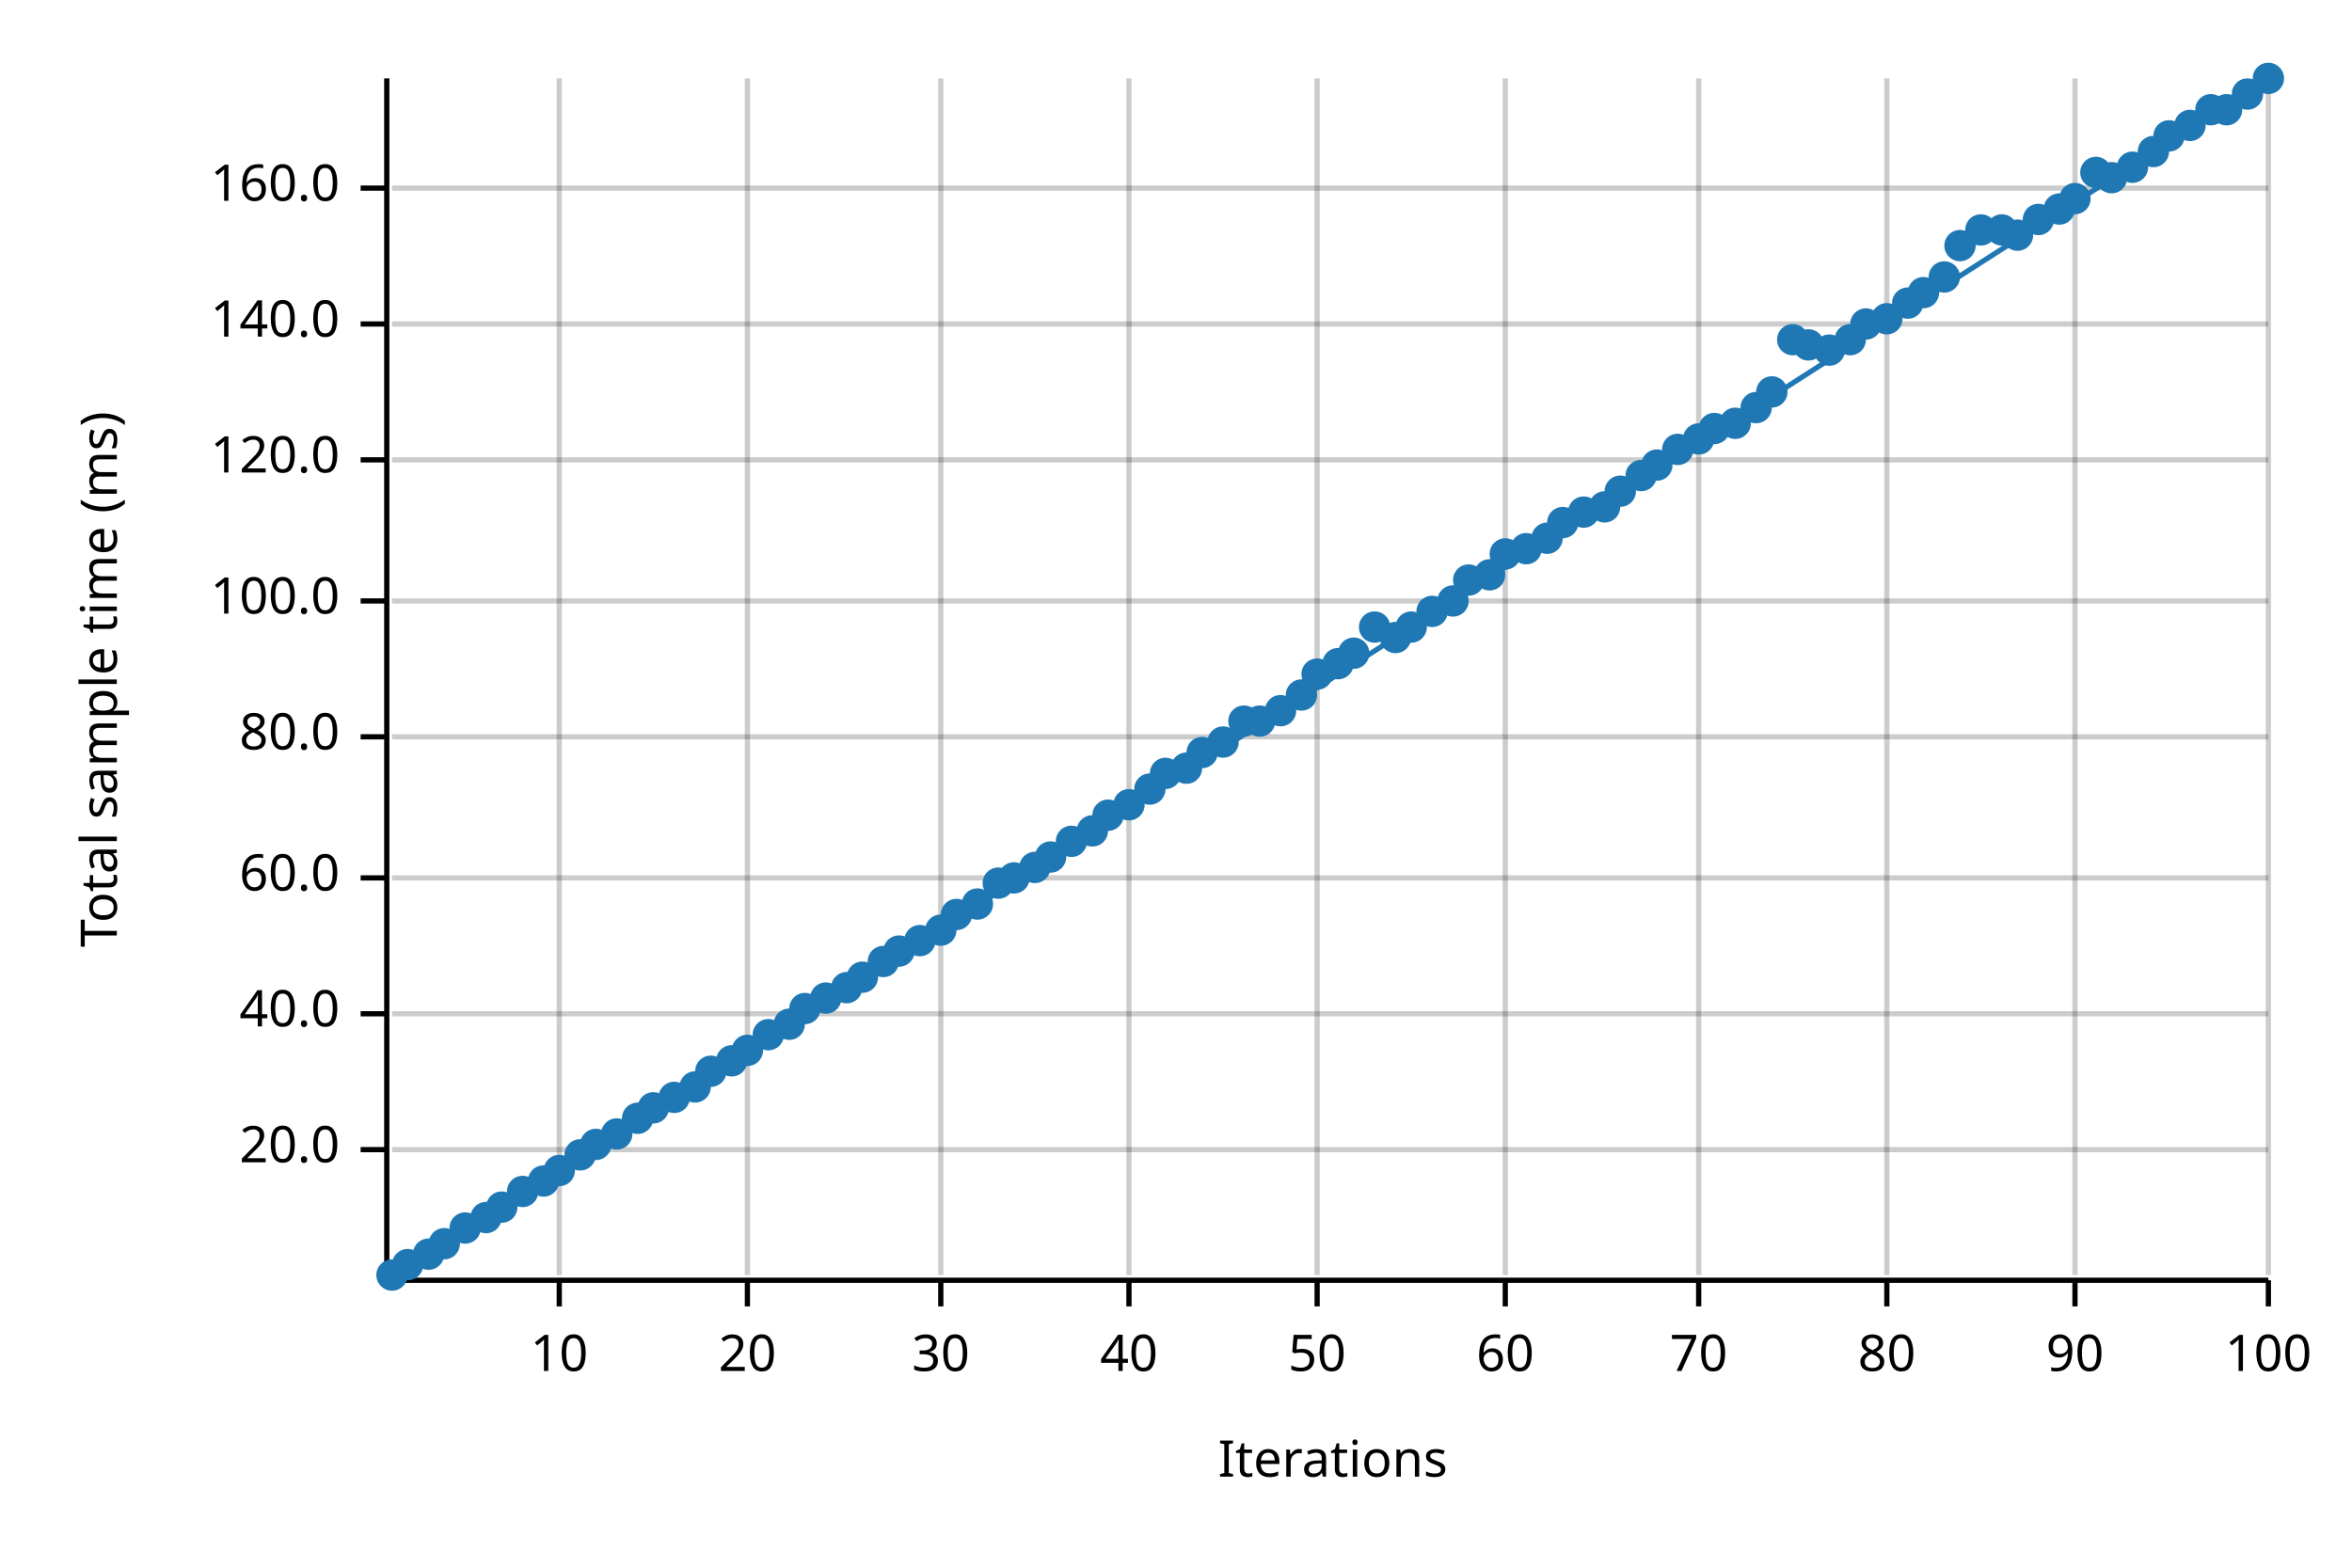
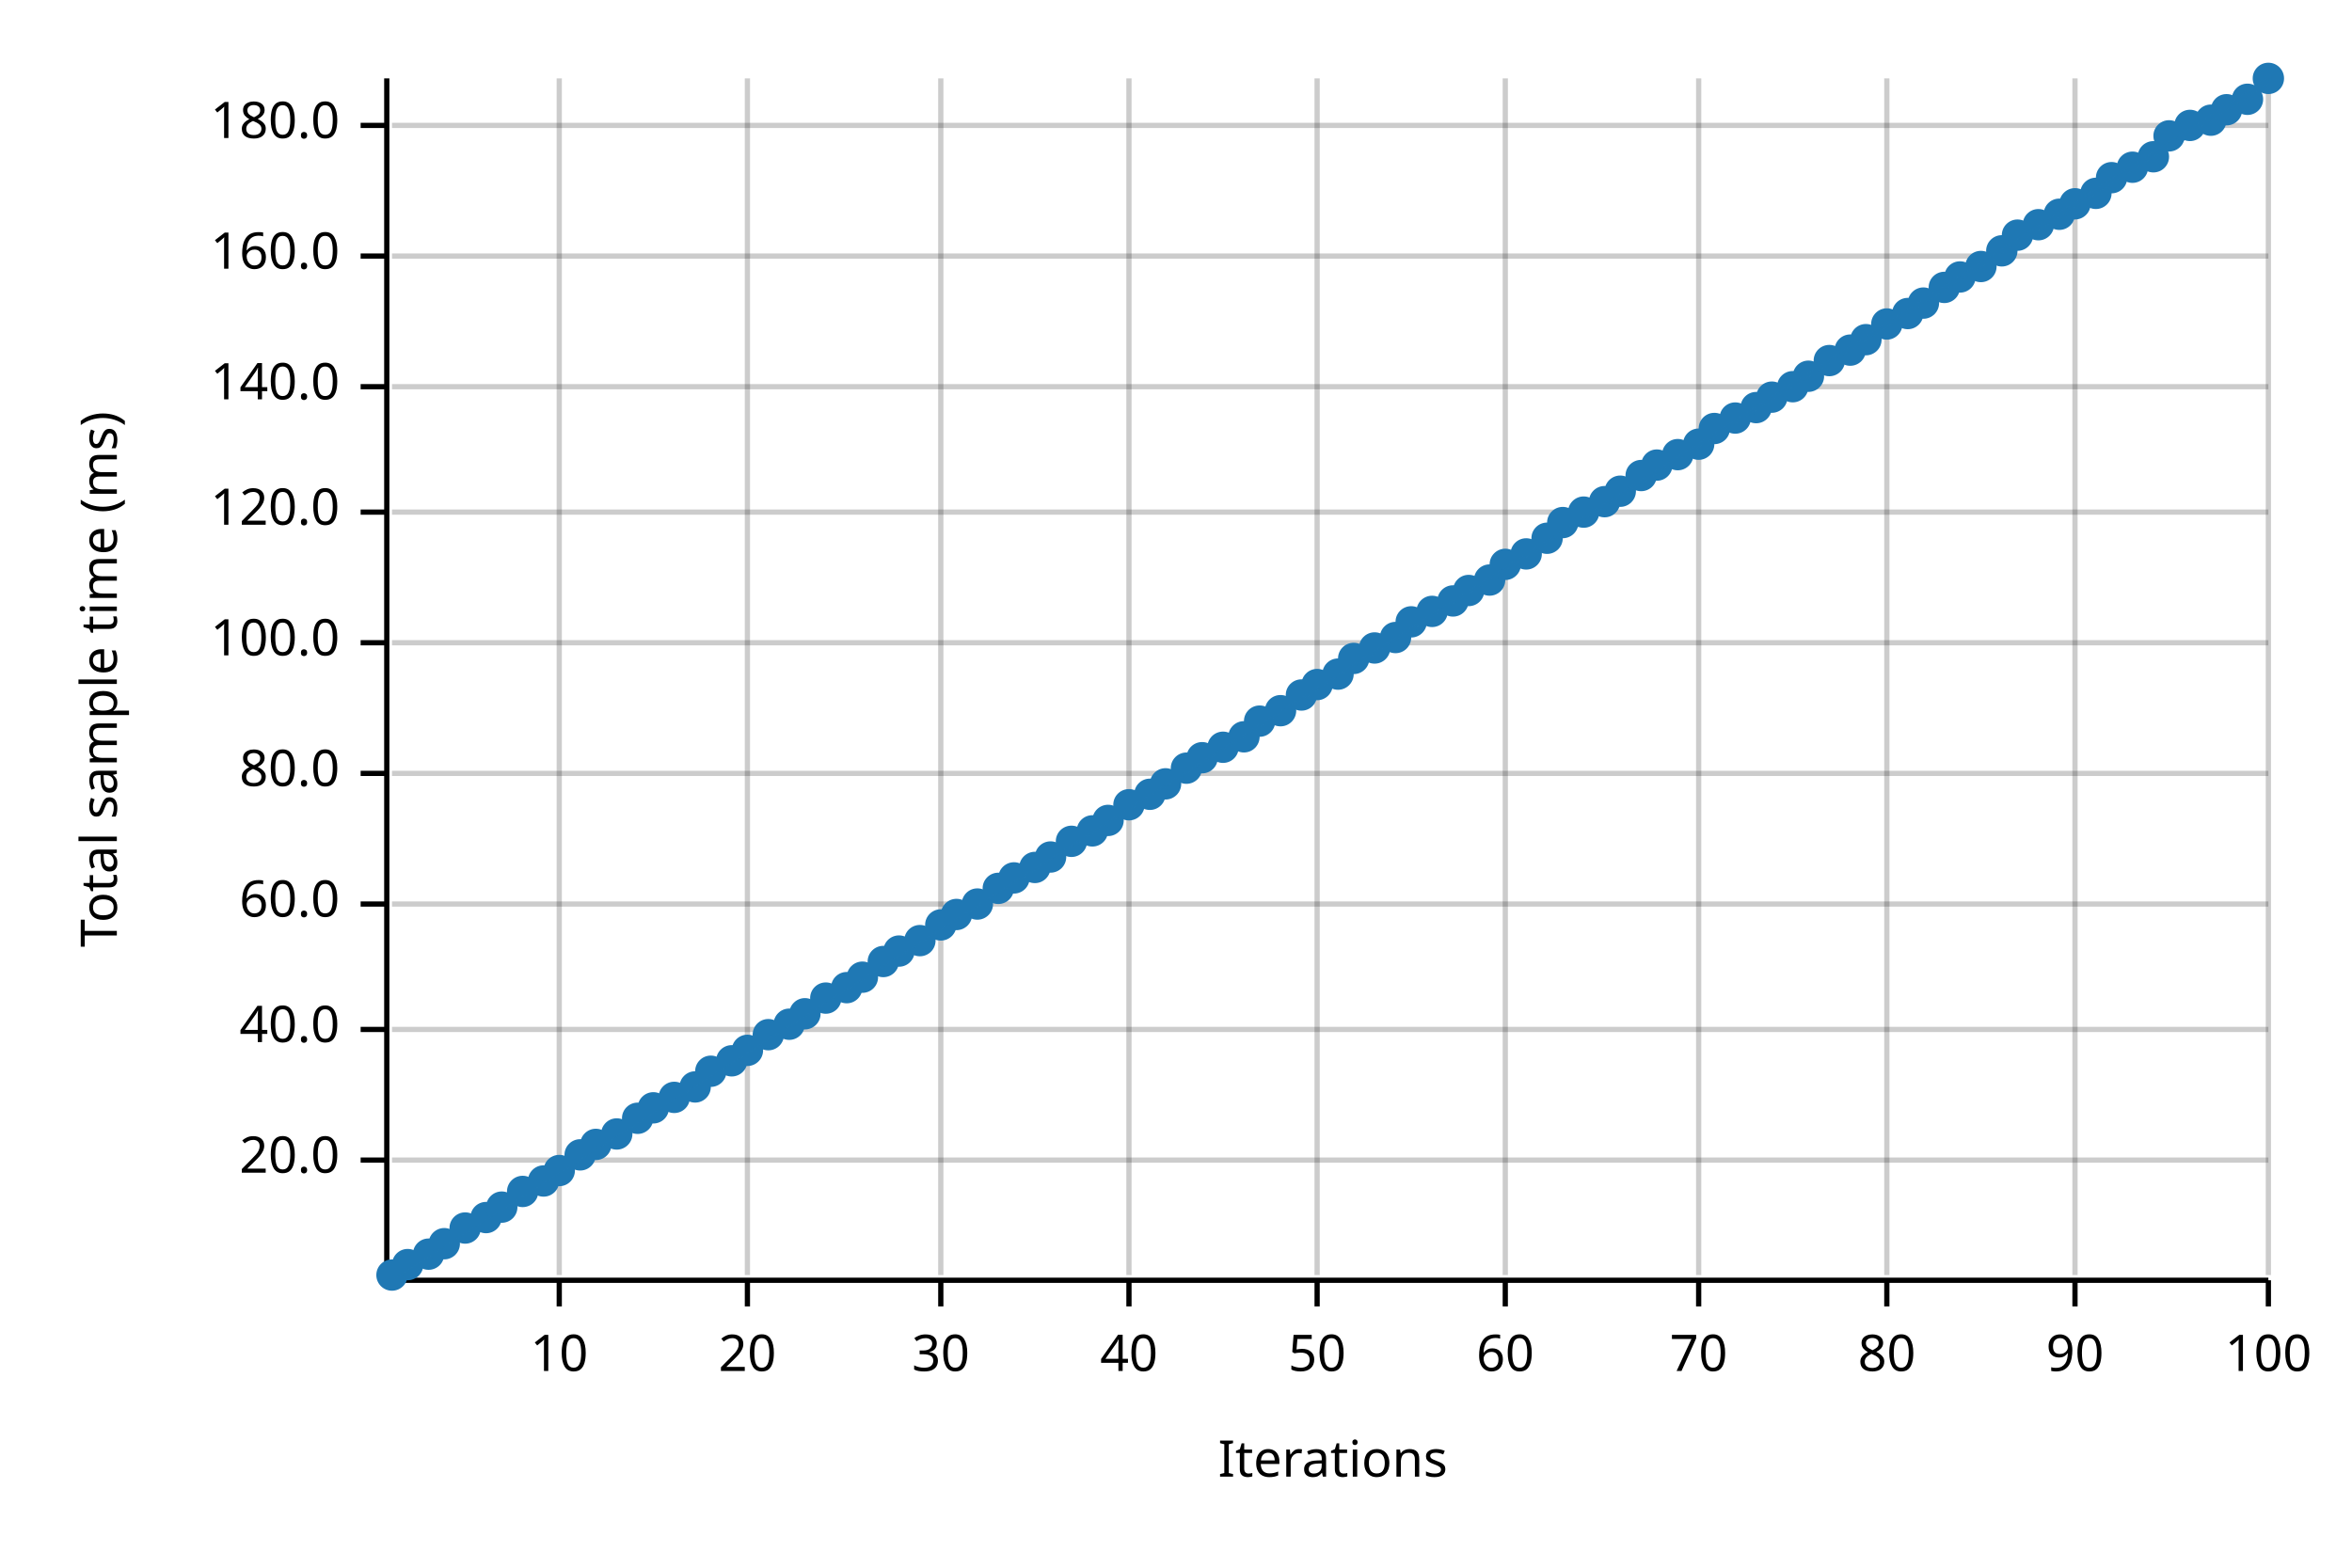
<svg xmlns="http://www.w3.org/2000/svg" width="450" height="300" viewBox="0 0 450 300">
  <text x="15" y="130" dy="0.76em" text-anchor="middle" font-family="sans-serif" font-size="9.677" opacity="1" fill="#000000" transform="rotate(270, 15, 130)">
Total sample time (ms)
</text>
  <text x="255" y="285" dy="-0.5ex" text-anchor="middle" font-family="sans-serif" font-size="9.677" opacity="1" fill="#000000">
Iterations
</text>
  <line opacity="0.2" stroke="#000000" stroke-width="1" x1="107" y1="244" x2="107" y2="15" />
  <line opacity="0.2" stroke="#000000" stroke-width="1" x1="143" y1="244" x2="143" y2="15" />
  <line opacity="0.2" stroke="#000000" stroke-width="1" x1="180" y1="244" x2="180" y2="15" />
  <line opacity="0.2" stroke="#000000" stroke-width="1" x1="216" y1="244" x2="216" y2="15" />
  <line opacity="0.2" stroke="#000000" stroke-width="1" x1="252" y1="244" x2="252" y2="15" />
  <line opacity="0.2" stroke="#000000" stroke-width="1" x1="288" y1="244" x2="288" y2="15" />
  <line opacity="0.2" stroke="#000000" stroke-width="1" x1="325" y1="244" x2="325" y2="15" />
  <line opacity="0.2" stroke="#000000" stroke-width="1" x1="361" y1="244" x2="361" y2="15" />
  <line opacity="0.2" stroke="#000000" stroke-width="1" x1="397" y1="244" x2="397" y2="15" />
  <line opacity="0.2" stroke="#000000" stroke-width="1" x1="434" y1="244" x2="434" y2="15" />
-   <line opacity="0.2" stroke="#000000" stroke-width="1" x1="75" y1="220" x2="434" y2="220" />
-   <line opacity="0.2" stroke="#000000" stroke-width="1" x1="75" y1="194" x2="434" y2="194" />
-   <line opacity="0.2" stroke="#000000" stroke-width="1" x1="75" y1="168" x2="434" y2="168" />
-   <line opacity="0.2" stroke="#000000" stroke-width="1" x1="75" y1="141" x2="434" y2="141" />
-   <line opacity="0.2" stroke="#000000" stroke-width="1" x1="75" y1="115" x2="434" y2="115" />
-   <line opacity="0.2" stroke="#000000" stroke-width="1" x1="75" y1="88" x2="434" y2="88" />
-   <line opacity="0.2" stroke="#000000" stroke-width="1" x1="75" y1="62" x2="434" y2="62" />
-   <line opacity="0.2" stroke="#000000" stroke-width="1" x1="75" y1="36" x2="434" y2="36" />
+   <line opacity="0.2" stroke="#000000" stroke-width="1" x1="75" y1="222" x2="434" y2="222" />
+   <line opacity="0.2" stroke="#000000" stroke-width="1" x1="75" y1="197" x2="434" y2="197" />
+   <line opacity="0.2" stroke="#000000" stroke-width="1" x1="75" y1="173" x2="434" y2="173" />
+   <line opacity="0.2" stroke="#000000" stroke-width="1" x1="75" y1="148" x2="434" y2="148" />
+   <line opacity="0.2" stroke="#000000" stroke-width="1" x1="75" y1="123" x2="434" y2="123" />
+   <line opacity="0.2" stroke="#000000" stroke-width="1" x1="75" y1="98" x2="434" y2="98" />
+   <line opacity="0.2" stroke="#000000" stroke-width="1" x1="75" y1="74" x2="434" y2="74" />
+   <line opacity="0.2" stroke="#000000" stroke-width="1" x1="75" y1="49" x2="434" y2="49" />
+   <line opacity="0.2" stroke="#000000" stroke-width="1" x1="75" y1="24" x2="434" y2="24" />
  <polyline fill="none" opacity="1" stroke="#000000" stroke-width="1" points="74,15 74,244 " />
-   <text x="65" y="220" dy="0.5ex" text-anchor="end" font-family="sans-serif" font-size="9.677" opacity="1" fill="#000000">
+   <text x="65" y="222" dy="0.5ex" text-anchor="end" font-family="sans-serif" font-size="9.677" opacity="1" fill="#000000">
20.0
</text>
-   <polyline fill="none" opacity="1" stroke="#000000" stroke-width="1" points="69,220 74,220 " />
-   <text x="65" y="194" dy="0.5ex" text-anchor="end" font-family="sans-serif" font-size="9.677" opacity="1" fill="#000000">
+   <polyline fill="none" opacity="1" stroke="#000000" stroke-width="1" points="69,222 74,222 " />
+   <text x="65" y="197" dy="0.5ex" text-anchor="end" font-family="sans-serif" font-size="9.677" opacity="1" fill="#000000">
40.0
</text>
-   <polyline fill="none" opacity="1" stroke="#000000" stroke-width="1" points="69,194 74,194 " />
-   <text x="65" y="168" dy="0.5ex" text-anchor="end" font-family="sans-serif" font-size="9.677" opacity="1" fill="#000000">
+   <polyline fill="none" opacity="1" stroke="#000000" stroke-width="1" points="69,197 74,197 " />
+   <text x="65" y="173" dy="0.5ex" text-anchor="end" font-family="sans-serif" font-size="9.677" opacity="1" fill="#000000">
60.0
</text>
-   <polyline fill="none" opacity="1" stroke="#000000" stroke-width="1" points="69,168 74,168 " />
-   <text x="65" y="141" dy="0.5ex" text-anchor="end" font-family="sans-serif" font-size="9.677" opacity="1" fill="#000000">
+   <polyline fill="none" opacity="1" stroke="#000000" stroke-width="1" points="69,173 74,173 " />
+   <text x="65" y="148" dy="0.5ex" text-anchor="end" font-family="sans-serif" font-size="9.677" opacity="1" fill="#000000">
80.0
</text>
-   <polyline fill="none" opacity="1" stroke="#000000" stroke-width="1" points="69,141 74,141 " />
-   <text x="65" y="115" dy="0.5ex" text-anchor="end" font-family="sans-serif" font-size="9.677" opacity="1" fill="#000000">
+   <polyline fill="none" opacity="1" stroke="#000000" stroke-width="1" points="69,148 74,148 " />
+   <text x="65" y="123" dy="0.5ex" text-anchor="end" font-family="sans-serif" font-size="9.677" opacity="1" fill="#000000">
100.0
</text>
-   <polyline fill="none" opacity="1" stroke="#000000" stroke-width="1" points="69,115 74,115 " />
-   <text x="65" y="88" dy="0.5ex" text-anchor="end" font-family="sans-serif" font-size="9.677" opacity="1" fill="#000000">
+   <polyline fill="none" opacity="1" stroke="#000000" stroke-width="1" points="69,123 74,123 " />
+   <text x="65" y="98" dy="0.5ex" text-anchor="end" font-family="sans-serif" font-size="9.677" opacity="1" fill="#000000">
120.0
</text>
-   <polyline fill="none" opacity="1" stroke="#000000" stroke-width="1" points="69,88 74,88 " />
-   <text x="65" y="62" dy="0.5ex" text-anchor="end" font-family="sans-serif" font-size="9.677" opacity="1" fill="#000000">
+   <polyline fill="none" opacity="1" stroke="#000000" stroke-width="1" points="69,98 74,98 " />
+   <text x="65" y="74" dy="0.5ex" text-anchor="end" font-family="sans-serif" font-size="9.677" opacity="1" fill="#000000">
140.0
</text>
-   <polyline fill="none" opacity="1" stroke="#000000" stroke-width="1" points="69,62 74,62 " />
-   <text x="65" y="36" dy="0.5ex" text-anchor="end" font-family="sans-serif" font-size="9.677" opacity="1" fill="#000000">
+   <polyline fill="none" opacity="1" stroke="#000000" stroke-width="1" points="69,74 74,74 " />
+   <text x="65" y="49" dy="0.5ex" text-anchor="end" font-family="sans-serif" font-size="9.677" opacity="1" fill="#000000">
160.0
</text>
-   <polyline fill="none" opacity="1" stroke="#000000" stroke-width="1" points="69,36 74,36 " />
+   <polyline fill="none" opacity="1" stroke="#000000" stroke-width="1" points="69,49 74,49 " />
+   <text x="65" y="24" dy="0.5ex" text-anchor="end" font-family="sans-serif" font-size="9.677" opacity="1" fill="#000000">
+ 180.0
+ </text>
+   <polyline fill="none" opacity="1" stroke="#000000" stroke-width="1" points="69,24 74,24 " />
  <polyline fill="none" opacity="1" stroke="#000000" stroke-width="1" points="75,245 434,245 " />
  <text x="107" y="255" dy="0.76em" text-anchor="middle" font-family="sans-serif" font-size="9.677" opacity="1" fill="#000000">
10
</text>
  <polyline fill="none" opacity="1" stroke="#000000" stroke-width="1" points="107,245 107,250 " />
  <text x="143" y="255" dy="0.76em" text-anchor="middle" font-family="sans-serif" font-size="9.677" opacity="1" fill="#000000">
20
</text>
  <polyline fill="none" opacity="1" stroke="#000000" stroke-width="1" points="143,245 143,250 " />
  <text x="180" y="255" dy="0.76em" text-anchor="middle" font-family="sans-serif" font-size="9.677" opacity="1" fill="#000000">
30
</text>
  <polyline fill="none" opacity="1" stroke="#000000" stroke-width="1" points="180,245 180,250 " />
  <text x="216" y="255" dy="0.76em" text-anchor="middle" font-family="sans-serif" font-size="9.677" opacity="1" fill="#000000">
40
</text>
  <polyline fill="none" opacity="1" stroke="#000000" stroke-width="1" points="216,245 216,250 " />
  <text x="252" y="255" dy="0.76em" text-anchor="middle" font-family="sans-serif" font-size="9.677" opacity="1" fill="#000000">
50
</text>
  <polyline fill="none" opacity="1" stroke="#000000" stroke-width="1" points="252,245 252,250 " />
  <text x="288" y="255" dy="0.76em" text-anchor="middle" font-family="sans-serif" font-size="9.677" opacity="1" fill="#000000">
60
</text>
  <polyline fill="none" opacity="1" stroke="#000000" stroke-width="1" points="288,245 288,250 " />
  <text x="325" y="255" dy="0.76em" text-anchor="middle" font-family="sans-serif" font-size="9.677" opacity="1" fill="#000000">
70
</text>
  <polyline fill="none" opacity="1" stroke="#000000" stroke-width="1" points="325,245 325,250 " />
  <text x="361" y="255" dy="0.76em" text-anchor="middle" font-family="sans-serif" font-size="9.677" opacity="1" fill="#000000">
80
</text>
  <polyline fill="none" opacity="1" stroke="#000000" stroke-width="1" points="361,245 361,250 " />
  <text x="397" y="255" dy="0.76em" text-anchor="middle" font-family="sans-serif" font-size="9.677" opacity="1" fill="#000000">
90
</text>
  <polyline fill="none" opacity="1" stroke="#000000" stroke-width="1" points="397,245 397,250 " />
  <text x="434" y="255" dy="0.76em" text-anchor="middle" font-family="sans-serif" font-size="9.677" opacity="1" fill="#000000">
100
</text>
  <polyline fill="none" opacity="1" stroke="#000000" stroke-width="1" points="434,245 434,250 " />
  <circle cx="75" cy="244" r="3" opacity="1" fill="#1F78B4" stroke="none" stroke-width="1" />
  <circle cx="78" cy="242" r="3" opacity="1" fill="#1F78B4" stroke="none" stroke-width="1" />
  <circle cx="82" cy="240" r="3" opacity="1" fill="#1F78B4" stroke="none" stroke-width="1" />
  <circle cx="85" cy="238" r="3" opacity="1" fill="#1F78B4" stroke="none" stroke-width="1" />
  <circle cx="89" cy="235" r="3" opacity="1" fill="#1F78B4" stroke="none" stroke-width="1" />
  <circle cx="93" cy="233" r="3" opacity="1" fill="#1F78B4" stroke="none" stroke-width="1" />
  <circle cx="96" cy="231" r="3" opacity="1" fill="#1F78B4" stroke="none" stroke-width="1" />
  <circle cx="100" cy="228" r="3" opacity="1" fill="#1F78B4" stroke="none" stroke-width="1" />
  <circle cx="104" cy="226" r="3" opacity="1" fill="#1F78B4" stroke="none" stroke-width="1" />
  <circle cx="107" cy="224" r="3" opacity="1" fill="#1F78B4" stroke="none" stroke-width="1" />
  <circle cx="111" cy="221" r="3" opacity="1" fill="#1F78B4" stroke="none" stroke-width="1" />
  <circle cx="114" cy="219" r="3" opacity="1" fill="#1F78B4" stroke="none" stroke-width="1" />
  <circle cx="118" cy="217" r="3" opacity="1" fill="#1F78B4" stroke="none" stroke-width="1" />
  <circle cx="122" cy="214" r="3" opacity="1" fill="#1F78B4" stroke="none" stroke-width="1" />
  <circle cx="125" cy="212" r="3" opacity="1" fill="#1F78B4" stroke="none" stroke-width="1" />
  <circle cx="129" cy="210" r="3" opacity="1" fill="#1F78B4" stroke="none" stroke-width="1" />
  <circle cx="133" cy="208" r="3" opacity="1" fill="#1F78B4" stroke="none" stroke-width="1" />
  <circle cx="136" cy="205" r="3" opacity="1" fill="#1F78B4" stroke="none" stroke-width="1" />
  <circle cx="140" cy="203" r="3" opacity="1" fill="#1F78B4" stroke="none" stroke-width="1" />
  <circle cx="143" cy="201" r="3" opacity="1" fill="#1F78B4" stroke="none" stroke-width="1" />
  <circle cx="147" cy="198" r="3" opacity="1" fill="#1F78B4" stroke="none" stroke-width="1" />
  <circle cx="151" cy="196" r="3" opacity="1" fill="#1F78B4" stroke="none" stroke-width="1" />
-   <circle cx="154" cy="193" r="3" opacity="1" fill="#1F78B4" stroke="none" stroke-width="1" />
+   <circle cx="154" cy="194" r="3" opacity="1" fill="#1F78B4" stroke="none" stroke-width="1" />
  <circle cx="158" cy="191" r="3" opacity="1" fill="#1F78B4" stroke="none" stroke-width="1" />
  <circle cx="162" cy="189" r="3" opacity="1" fill="#1F78B4" stroke="none" stroke-width="1" />
  <circle cx="165" cy="187" r="3" opacity="1" fill="#1F78B4" stroke="none" stroke-width="1" />
  <circle cx="169" cy="184" r="3" opacity="1" fill="#1F78B4" stroke="none" stroke-width="1" />
  <circle cx="172" cy="182" r="3" opacity="1" fill="#1F78B4" stroke="none" stroke-width="1" />
  <circle cx="176" cy="180" r="3" opacity="1" fill="#1F78B4" stroke="none" stroke-width="1" />
-   <circle cx="180" cy="178" r="3" opacity="1" fill="#1F78B4" stroke="none" stroke-width="1" />
+   <circle cx="180" cy="177" r="3" opacity="1" fill="#1F78B4" stroke="none" stroke-width="1" />
  <circle cx="183" cy="175" r="3" opacity="1" fill="#1F78B4" stroke="none" stroke-width="1" />
  <circle cx="187" cy="173" r="3" opacity="1" fill="#1F78B4" stroke="none" stroke-width="1" />
-   <circle cx="191" cy="169" r="3" opacity="1" fill="#1F78B4" stroke="none" stroke-width="1" />
+   <circle cx="191" cy="170" r="3" opacity="1" fill="#1F78B4" stroke="none" stroke-width="1" />
  <circle cx="194" cy="168" r="3" opacity="1" fill="#1F78B4" stroke="none" stroke-width="1" />
  <circle cx="198" cy="166" r="3" opacity="1" fill="#1F78B4" stroke="none" stroke-width="1" />
  <circle cx="201" cy="164" r="3" opacity="1" fill="#1F78B4" stroke="none" stroke-width="1" />
  <circle cx="205" cy="161" r="3" opacity="1" fill="#1F78B4" stroke="none" stroke-width="1" />
  <circle cx="209" cy="159" r="3" opacity="1" fill="#1F78B4" stroke="none" stroke-width="1" />
-   <circle cx="212" cy="156" r="3" opacity="1" fill="#1F78B4" stroke="none" stroke-width="1" />
+   <circle cx="212" cy="157" r="3" opacity="1" fill="#1F78B4" stroke="none" stroke-width="1" />
  <circle cx="216" cy="154" r="3" opacity="1" fill="#1F78B4" stroke="none" stroke-width="1" />
-   <circle cx="220" cy="151" r="3" opacity="1" fill="#1F78B4" stroke="none" stroke-width="1" />
-   <circle cx="223" cy="148" r="3" opacity="1" fill="#1F78B4" stroke="none" stroke-width="1" />
+   <circle cx="220" cy="152" r="3" opacity="1" fill="#1F78B4" stroke="none" stroke-width="1" />
+   <circle cx="223" cy="150" r="3" opacity="1" fill="#1F78B4" stroke="none" stroke-width="1" />
  <circle cx="227" cy="147" r="3" opacity="1" fill="#1F78B4" stroke="none" stroke-width="1" />
-   <circle cx="230" cy="144" r="3" opacity="1" fill="#1F78B4" stroke="none" stroke-width="1" />
-   <circle cx="234" cy="142" r="3" opacity="1" fill="#1F78B4" stroke="none" stroke-width="1" />
-   <circle cx="238" cy="138" r="3" opacity="1" fill="#1F78B4" stroke="none" stroke-width="1" />
+   <circle cx="230" cy="145" r="3" opacity="1" fill="#1F78B4" stroke="none" stroke-width="1" />
+   <circle cx="234" cy="143" r="3" opacity="1" fill="#1F78B4" stroke="none" stroke-width="1" />
+   <circle cx="238" cy="141" r="3" opacity="1" fill="#1F78B4" stroke="none" stroke-width="1" />
  <circle cx="241" cy="138" r="3" opacity="1" fill="#1F78B4" stroke="none" stroke-width="1" />
  <circle cx="245" cy="136" r="3" opacity="1" fill="#1F78B4" stroke="none" stroke-width="1" />
  <circle cx="249" cy="133" r="3" opacity="1" fill="#1F78B4" stroke="none" stroke-width="1" />
-   <circle cx="252" cy="129" r="3" opacity="1" fill="#1F78B4" stroke="none" stroke-width="1" />
-   <circle cx="256" cy="127" r="3" opacity="1" fill="#1F78B4" stroke="none" stroke-width="1" />
-   <circle cx="259" cy="125" r="3" opacity="1" fill="#1F78B4" stroke="none" stroke-width="1" />
-   <circle cx="263" cy="120" r="3" opacity="1" fill="#1F78B4" stroke="none" stroke-width="1" />
+   <circle cx="252" cy="131" r="3" opacity="1" fill="#1F78B4" stroke="none" stroke-width="1" />
+   <circle cx="256" cy="129" r="3" opacity="1" fill="#1F78B4" stroke="none" stroke-width="1" />
+   <circle cx="259" cy="126" r="3" opacity="1" fill="#1F78B4" stroke="none" stroke-width="1" />
+   <circle cx="263" cy="124" r="3" opacity="1" fill="#1F78B4" stroke="none" stroke-width="1" />
  <circle cx="267" cy="122" r="3" opacity="1" fill="#1F78B4" stroke="none" stroke-width="1" />
-   <circle cx="270" cy="120" r="3" opacity="1" fill="#1F78B4" stroke="none" stroke-width="1" />
+   <circle cx="270" cy="119" r="3" opacity="1" fill="#1F78B4" stroke="none" stroke-width="1" />
  <circle cx="274" cy="117" r="3" opacity="1" fill="#1F78B4" stroke="none" stroke-width="1" />
  <circle cx="278" cy="115" r="3" opacity="1" fill="#1F78B4" stroke="none" stroke-width="1" />
-   <circle cx="281" cy="111" r="3" opacity="1" fill="#1F78B4" stroke="none" stroke-width="1" />
-   <circle cx="285" cy="110" r="3" opacity="1" fill="#1F78B4" stroke="none" stroke-width="1" />
-   <circle cx="288" cy="106" r="3" opacity="1" fill="#1F78B4" stroke="none" stroke-width="1" />
-   <circle cx="292" cy="105" r="3" opacity="1" fill="#1F78B4" stroke="none" stroke-width="1" />
+   <circle cx="281" cy="113" r="3" opacity="1" fill="#1F78B4" stroke="none" stroke-width="1" />
+   <circle cx="285" cy="111" r="3" opacity="1" fill="#1F78B4" stroke="none" stroke-width="1" />
+   <circle cx="288" cy="108" r="3" opacity="1" fill="#1F78B4" stroke="none" stroke-width="1" />
+   <circle cx="292" cy="106" r="3" opacity="1" fill="#1F78B4" stroke="none" stroke-width="1" />
  <circle cx="296" cy="103" r="3" opacity="1" fill="#1F78B4" stroke="none" stroke-width="1" />
  <circle cx="299" cy="100" r="3" opacity="1" fill="#1F78B4" stroke="none" stroke-width="1" />
  <circle cx="303" cy="98" r="3" opacity="1" fill="#1F78B4" stroke="none" stroke-width="1" />
-   <circle cx="307" cy="97" r="3" opacity="1" fill="#1F78B4" stroke="none" stroke-width="1" />
+   <circle cx="307" cy="96" r="3" opacity="1" fill="#1F78B4" stroke="none" stroke-width="1" />
  <circle cx="310" cy="94" r="3" opacity="1" fill="#1F78B4" stroke="none" stroke-width="1" />
  <circle cx="314" cy="91" r="3" opacity="1" fill="#1F78B4" stroke="none" stroke-width="1" />
  <circle cx="317" cy="89" r="3" opacity="1" fill="#1F78B4" stroke="none" stroke-width="1" />
-   <circle cx="321" cy="86" r="3" opacity="1" fill="#1F78B4" stroke="none" stroke-width="1" />
-   <circle cx="325" cy="84" r="3" opacity="1" fill="#1F78B4" stroke="none" stroke-width="1" />
+   <circle cx="321" cy="87" r="3" opacity="1" fill="#1F78B4" stroke="none" stroke-width="1" />
+   <circle cx="325" cy="85" r="3" opacity="1" fill="#1F78B4" stroke="none" stroke-width="1" />
  <circle cx="328" cy="82" r="3" opacity="1" fill="#1F78B4" stroke="none" stroke-width="1" />
-   <circle cx="332" cy="81" r="3" opacity="1" fill="#1F78B4" stroke="none" stroke-width="1" />
+   <circle cx="332" cy="80" r="3" opacity="1" fill="#1F78B4" stroke="none" stroke-width="1" />
  <circle cx="336" cy="78" r="3" opacity="1" fill="#1F78B4" stroke="none" stroke-width="1" />
-   <circle cx="339" cy="75" r="3" opacity="1" fill="#1F78B4" stroke="none" stroke-width="1" />
-   <circle cx="343" cy="65" r="3" opacity="1" fill="#1F78B4" stroke="none" stroke-width="1" />
-   <circle cx="346" cy="66" r="3" opacity="1" fill="#1F78B4" stroke="none" stroke-width="1" />
-   <circle cx="350" cy="67" r="3" opacity="1" fill="#1F78B4" stroke="none" stroke-width="1" />
-   <circle cx="354" cy="65" r="3" opacity="1" fill="#1F78B4" stroke="none" stroke-width="1" />
-   <circle cx="357" cy="62" r="3" opacity="1" fill="#1F78B4" stroke="none" stroke-width="1" />
-   <circle cx="361" cy="61" r="3" opacity="1" fill="#1F78B4" stroke="none" stroke-width="1" />
-   <circle cx="365" cy="58" r="3" opacity="1" fill="#1F78B4" stroke="none" stroke-width="1" />
-   <circle cx="368" cy="56" r="3" opacity="1" fill="#1F78B4" stroke="none" stroke-width="1" />
-   <circle cx="372" cy="53" r="3" opacity="1" fill="#1F78B4" stroke="none" stroke-width="1" />
-   <circle cx="375" cy="47" r="3" opacity="1" fill="#1F78B4" stroke="none" stroke-width="1" />
-   <circle cx="379" cy="44" r="3" opacity="1" fill="#1F78B4" stroke="none" stroke-width="1" />
-   <circle cx="383" cy="44" r="3" opacity="1" fill="#1F78B4" stroke="none" stroke-width="1" />
+   <circle cx="339" cy="76" r="3" opacity="1" fill="#1F78B4" stroke="none" stroke-width="1" />
+   <circle cx="343" cy="74" r="3" opacity="1" fill="#1F78B4" stroke="none" stroke-width="1" />
+   <circle cx="346" cy="72" r="3" opacity="1" fill="#1F78B4" stroke="none" stroke-width="1" />
+   <circle cx="350" cy="69" r="3" opacity="1" fill="#1F78B4" stroke="none" stroke-width="1" />
+   <circle cx="354" cy="67" r="3" opacity="1" fill="#1F78B4" stroke="none" stroke-width="1" />
+   <circle cx="357" cy="65" r="3" opacity="1" fill="#1F78B4" stroke="none" stroke-width="1" />
+   <circle cx="361" cy="62" r="3" opacity="1" fill="#1F78B4" stroke="none" stroke-width="1" />
+   <circle cx="365" cy="60" r="3" opacity="1" fill="#1F78B4" stroke="none" stroke-width="1" />
+   <circle cx="368" cy="58" r="3" opacity="1" fill="#1F78B4" stroke="none" stroke-width="1" />
+   <circle cx="372" cy="55" r="3" opacity="1" fill="#1F78B4" stroke="none" stroke-width="1" />
+   <circle cx="375" cy="53" r="3" opacity="1" fill="#1F78B4" stroke="none" stroke-width="1" />
+   <circle cx="379" cy="51" r="3" opacity="1" fill="#1F78B4" stroke="none" stroke-width="1" />
+   <circle cx="383" cy="48" r="3" opacity="1" fill="#1F78B4" stroke="none" stroke-width="1" />
  <circle cx="386" cy="45" r="3" opacity="1" fill="#1F78B4" stroke="none" stroke-width="1" />
-   <circle cx="390" cy="42" r="3" opacity="1" fill="#1F78B4" stroke="none" stroke-width="1" />
-   <circle cx="394" cy="40" r="3" opacity="1" fill="#1F78B4" stroke="none" stroke-width="1" />
-   <circle cx="397" cy="38" r="3" opacity="1" fill="#1F78B4" stroke="none" stroke-width="1" />
-   <circle cx="401" cy="33" r="3" opacity="1" fill="#1F78B4" stroke="none" stroke-width="1" />
+   <circle cx="390" cy="43" r="3" opacity="1" fill="#1F78B4" stroke="none" stroke-width="1" />
+   <circle cx="394" cy="41" r="3" opacity="1" fill="#1F78B4" stroke="none" stroke-width="1" />
+   <circle cx="397" cy="39" r="3" opacity="1" fill="#1F78B4" stroke="none" stroke-width="1" />
+   <circle cx="401" cy="37" r="3" opacity="1" fill="#1F78B4" stroke="none" stroke-width="1" />
  <circle cx="404" cy="34" r="3" opacity="1" fill="#1F78B4" stroke="none" stroke-width="1" />
  <circle cx="408" cy="32" r="3" opacity="1" fill="#1F78B4" stroke="none" stroke-width="1" />
-   <circle cx="412" cy="29" r="3" opacity="1" fill="#1F78B4" stroke="none" stroke-width="1" />
+   <circle cx="412" cy="30" r="3" opacity="1" fill="#1F78B4" stroke="none" stroke-width="1" />
  <circle cx="415" cy="26" r="3" opacity="1" fill="#1F78B4" stroke="none" stroke-width="1" />
  <circle cx="419" cy="24" r="3" opacity="1" fill="#1F78B4" stroke="none" stroke-width="1" />
-   <circle cx="423" cy="21" r="3" opacity="1" fill="#1F78B4" stroke="none" stroke-width="1" />
+   <circle cx="423" cy="23" r="3" opacity="1" fill="#1F78B4" stroke="none" stroke-width="1" />
  <circle cx="426" cy="21" r="3" opacity="1" fill="#1F78B4" stroke="none" stroke-width="1" />
-   <circle cx="430" cy="18" r="3" opacity="1" fill="#1F78B4" stroke="none" stroke-width="1" />
+   <circle cx="430" cy="19" r="3" opacity="1" fill="#1F78B4" stroke="none" stroke-width="1" />
  <circle cx="434" cy="15" r="3" opacity="1" fill="#1F78B4" stroke="none" stroke-width="1" />
-   <polyline fill="none" opacity="1" stroke="#1F78B4" stroke-width="1" points="75,245 434,15 " />
-   <polygon opacity="0.25" fill="#1F78B4" points="75,245 434,15 434,15 " />
+   <polyline fill="none" opacity="1" stroke="#1F78B4" stroke-width="1" points="75,245 434,16 " />
+   <polygon opacity="0.25" fill="#1F78B4" points="75,245 434,16 434,15 " />
</svg>
